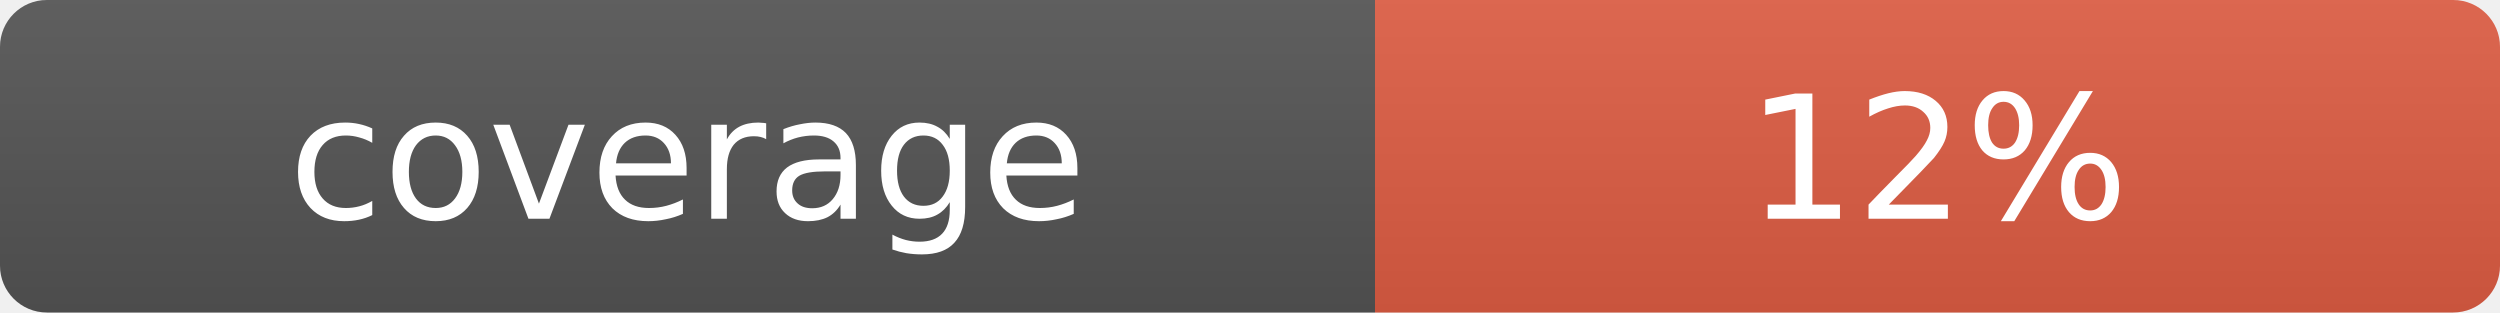
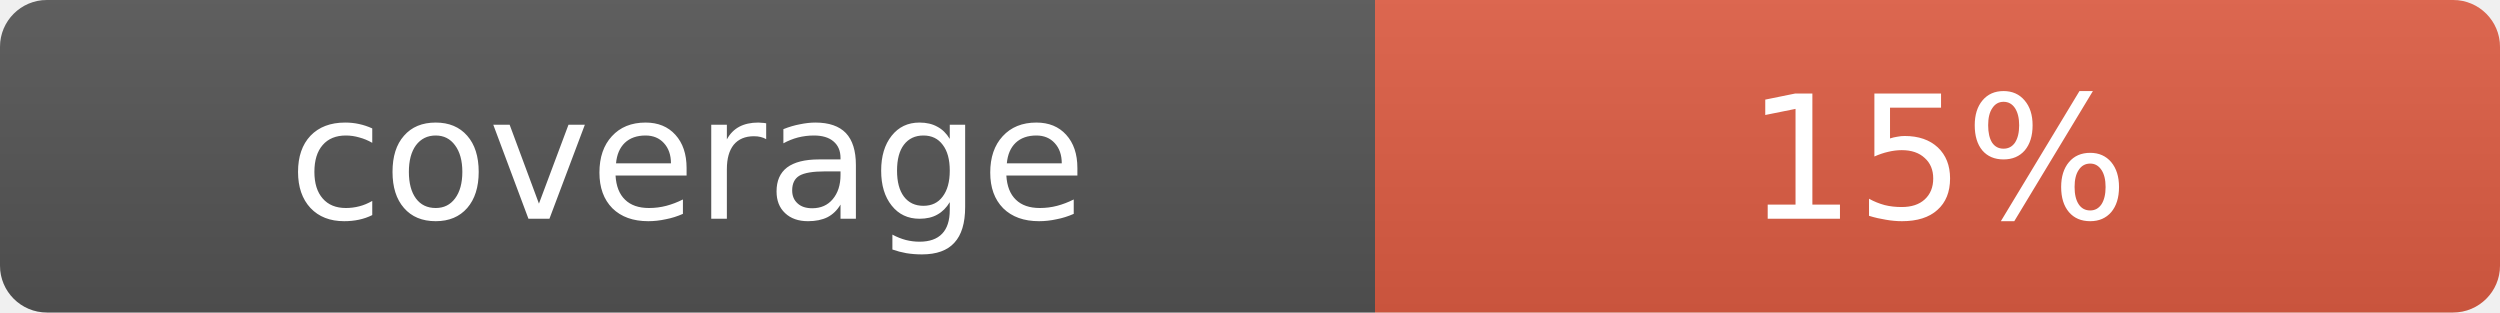
- <svg xmlns="http://www.w3.org/2000/svg" width="160" height="20" role="img" aria-label="coverage: 12%">
+ <svg xmlns="http://www.w3.org/2000/svg" width="160" height="20" role="img" aria-label="coverage: 15%">
  <linearGradient id="s" x2="0" y2="100%">
    <stop offset="0" stop-color="#bbb" stop-opacity=".1" />
    <stop offset="1" stop-opacity=".1" />
  </linearGradient>
  <clipPath id="r">
    <rect width="160" height="20" rx="3" fill="#fff" />
  </clipPath>
  <g clip-path="url(#r)">
    <rect width="88" height="20" fill="#555" />
    <rect x="88" width="72" height="20" fill="#e05d44" />
    <rect width="160" height="20" fill="url(#s)" />
  </g>
  <g fill="#fff" text-anchor="middle" font-family="Verdana,Geneva,DejaVu Sans,sans-serif" font-size="11">
    <text x="44" y="14">coverage</text>
-     <text x="124" y="14">12%</text>
+     <text x="124" y="14">15%</text>
  </g>
</svg>
